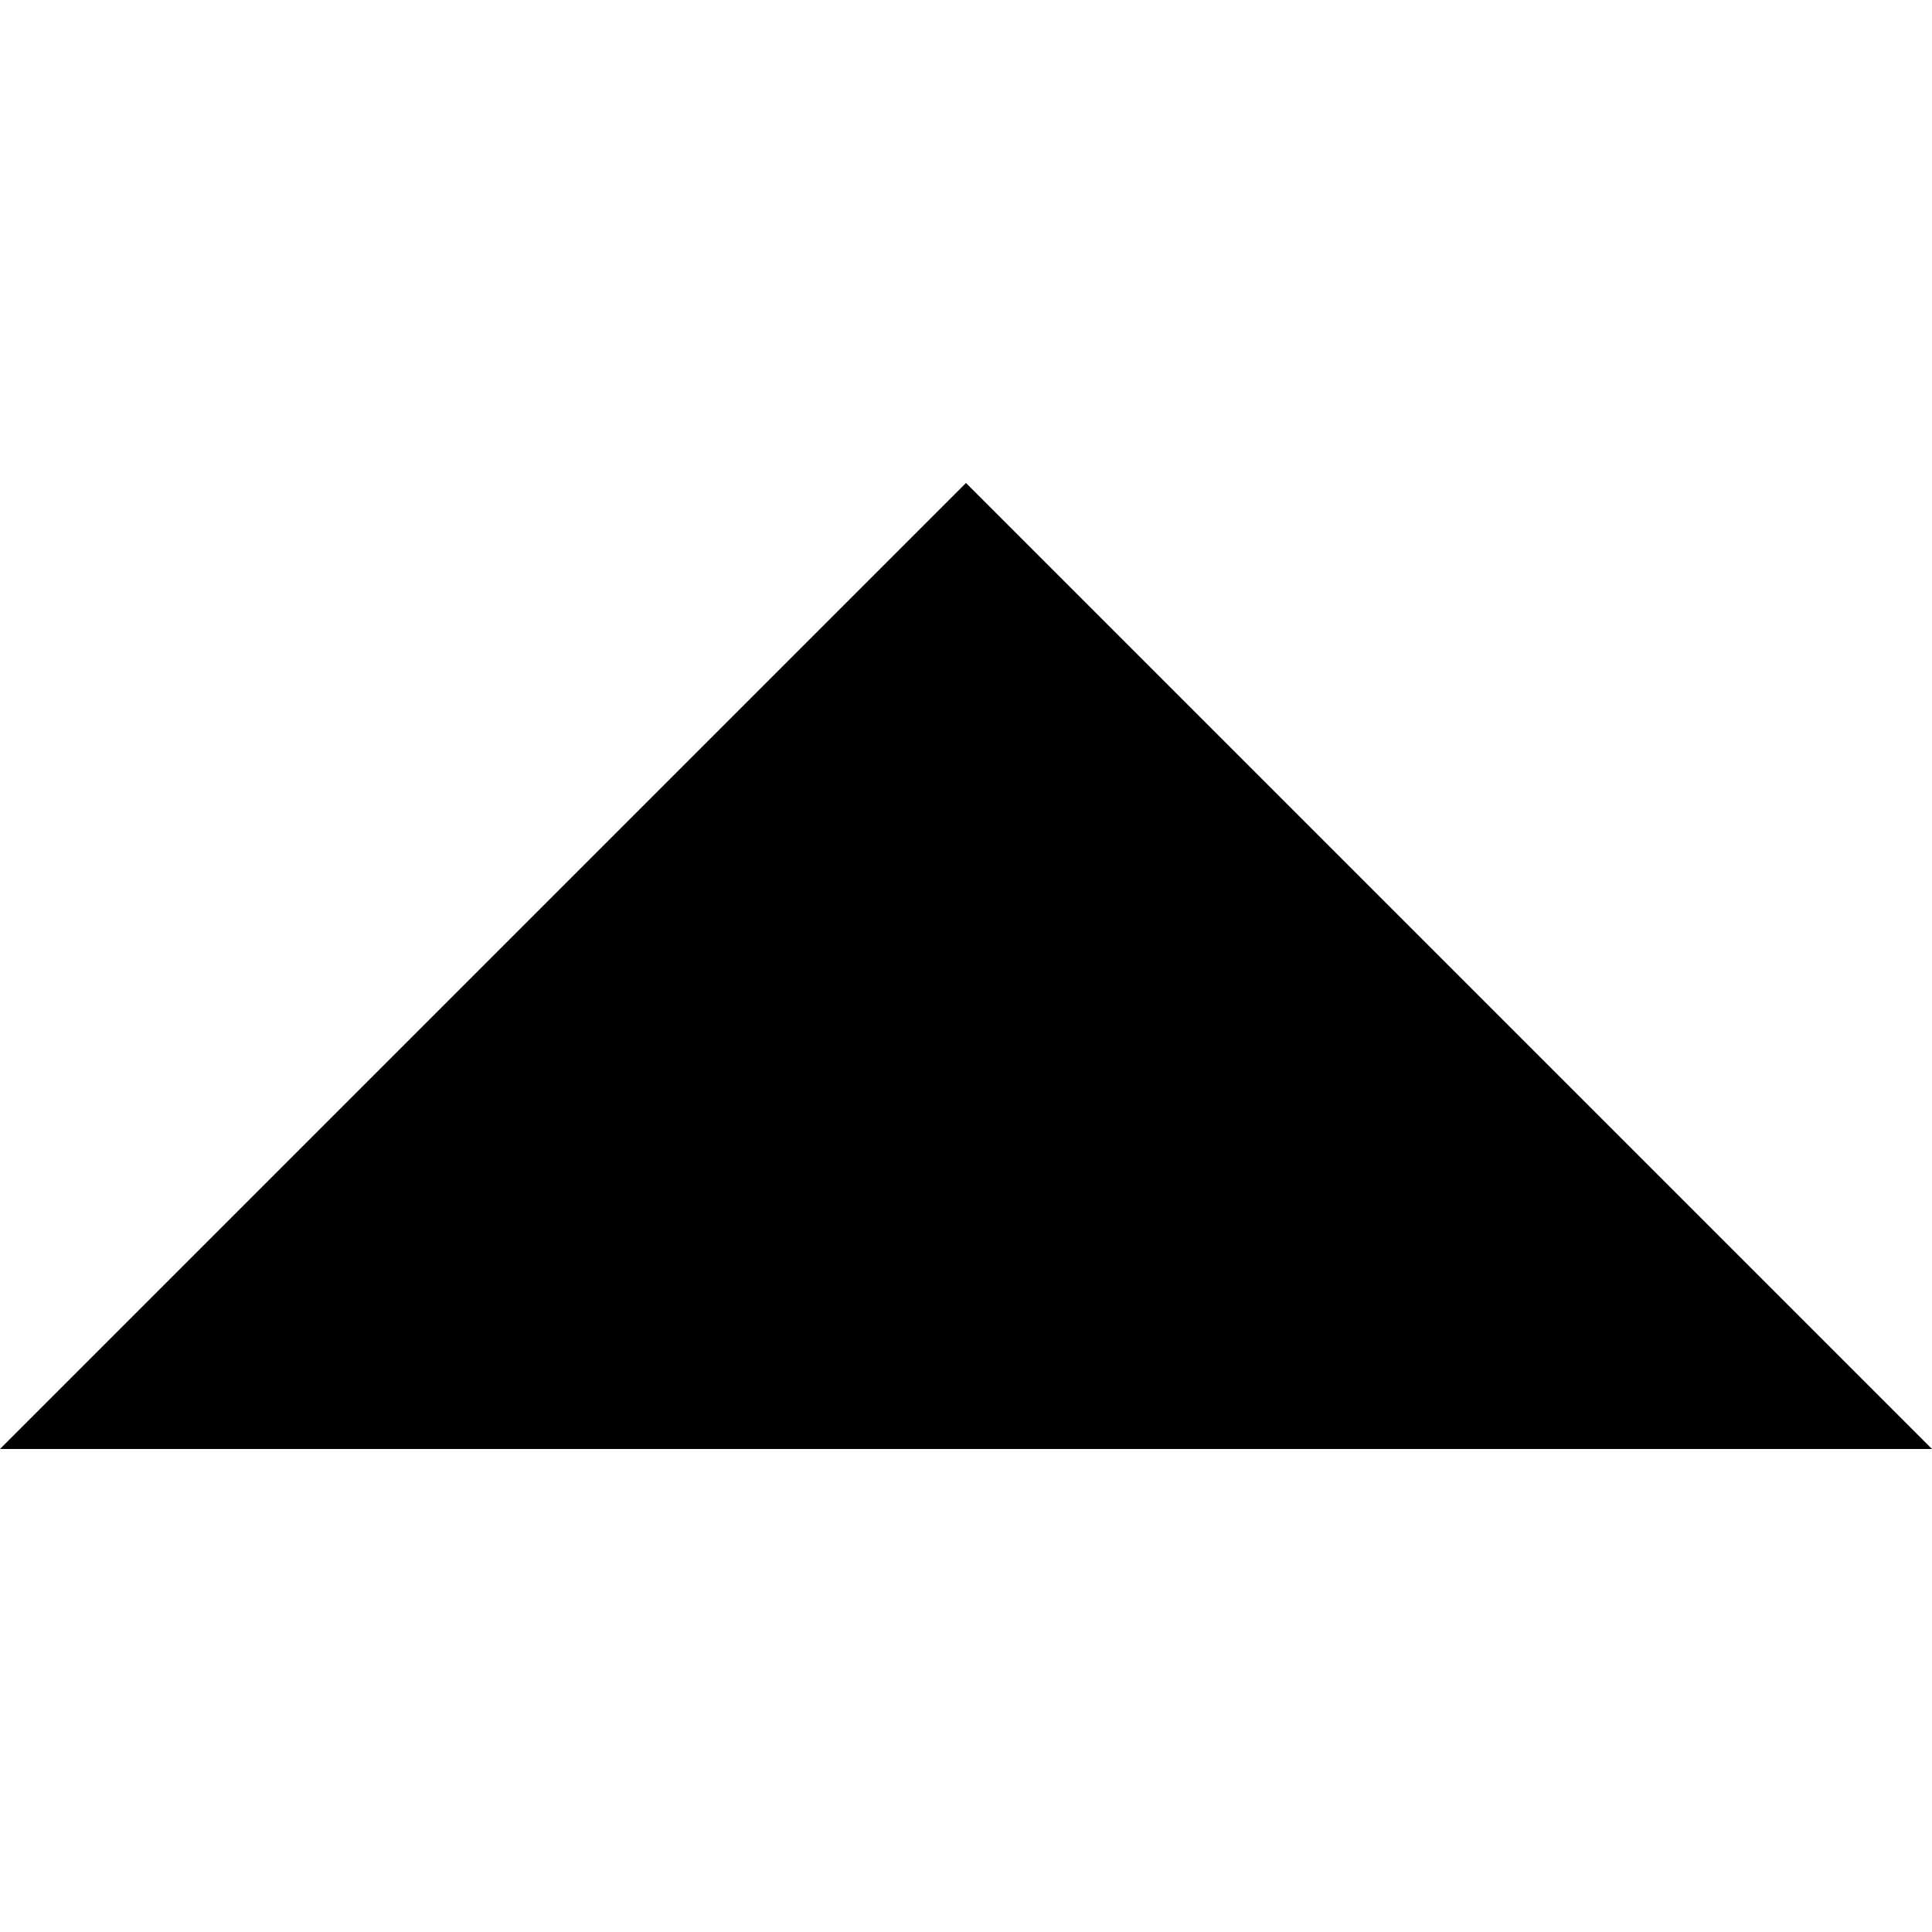
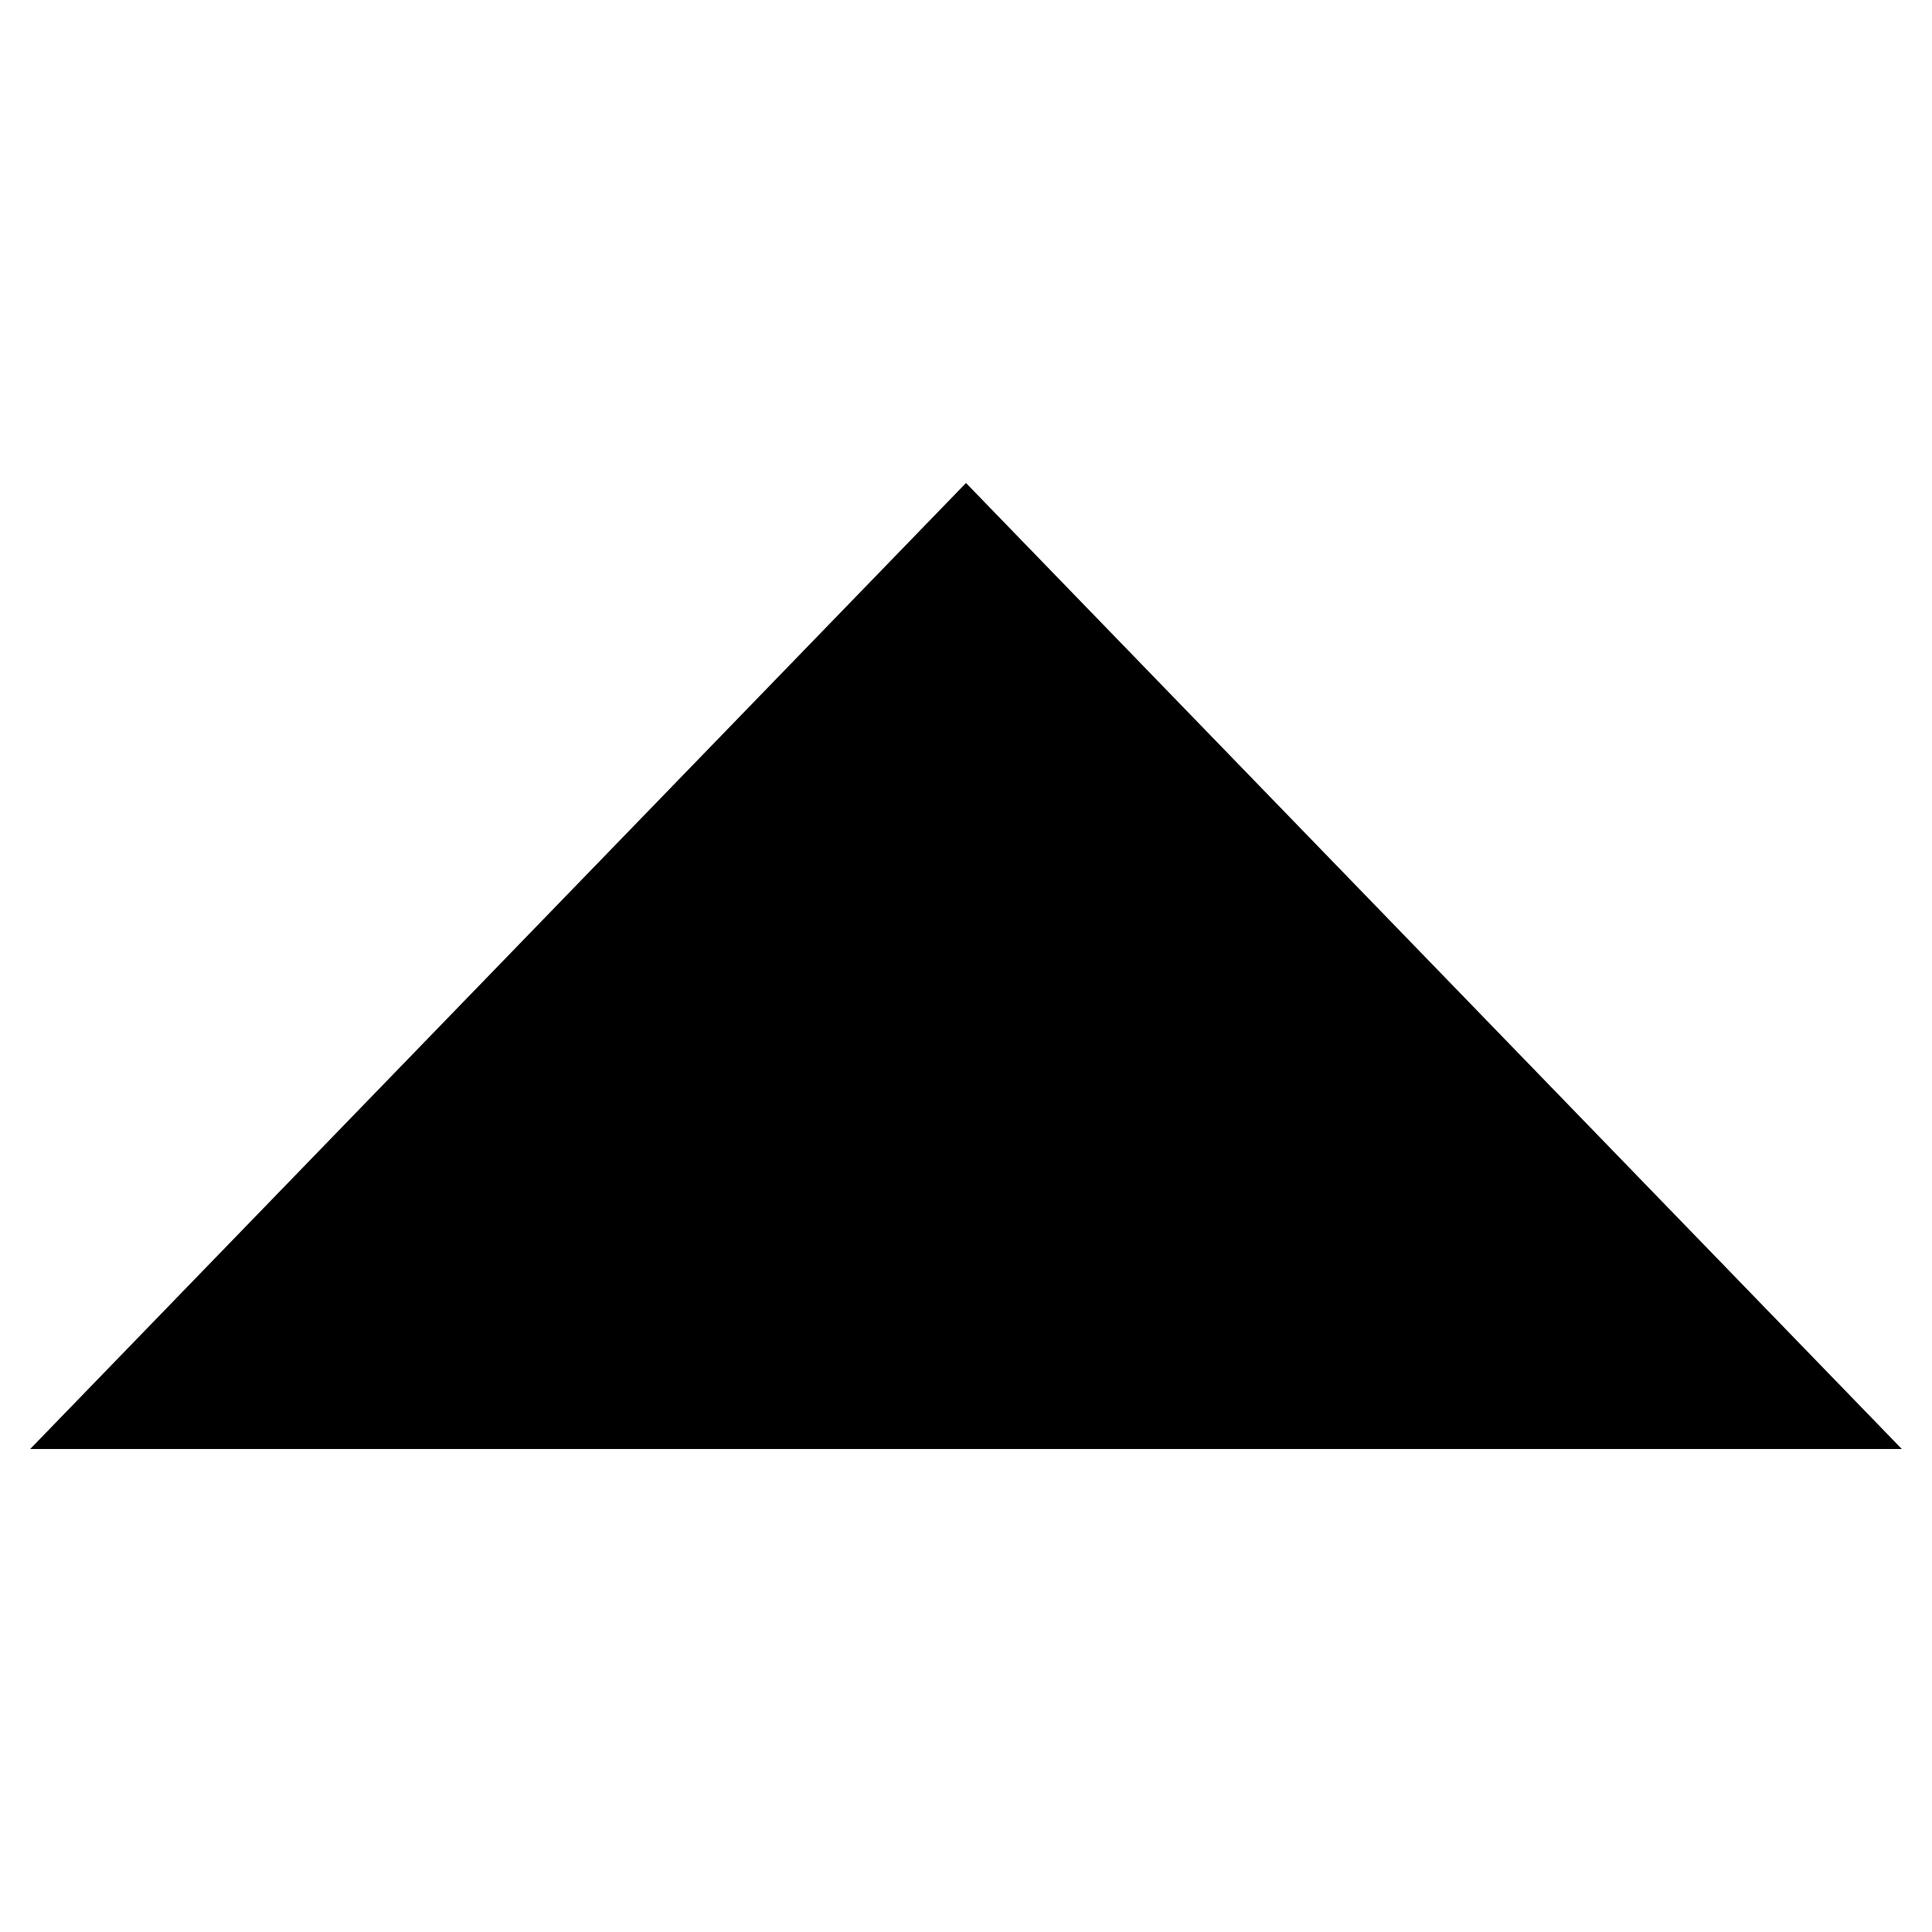
<svg xmlns="http://www.w3.org/2000/svg" version="2.0" width="64" height="64">
  <g transform="translate(0, 0)">
-     <polygon points="0 48,32 16,64, 48" />
+     <polygon points="1 48,32 16,63, 48" />
  </g>
</svg>
